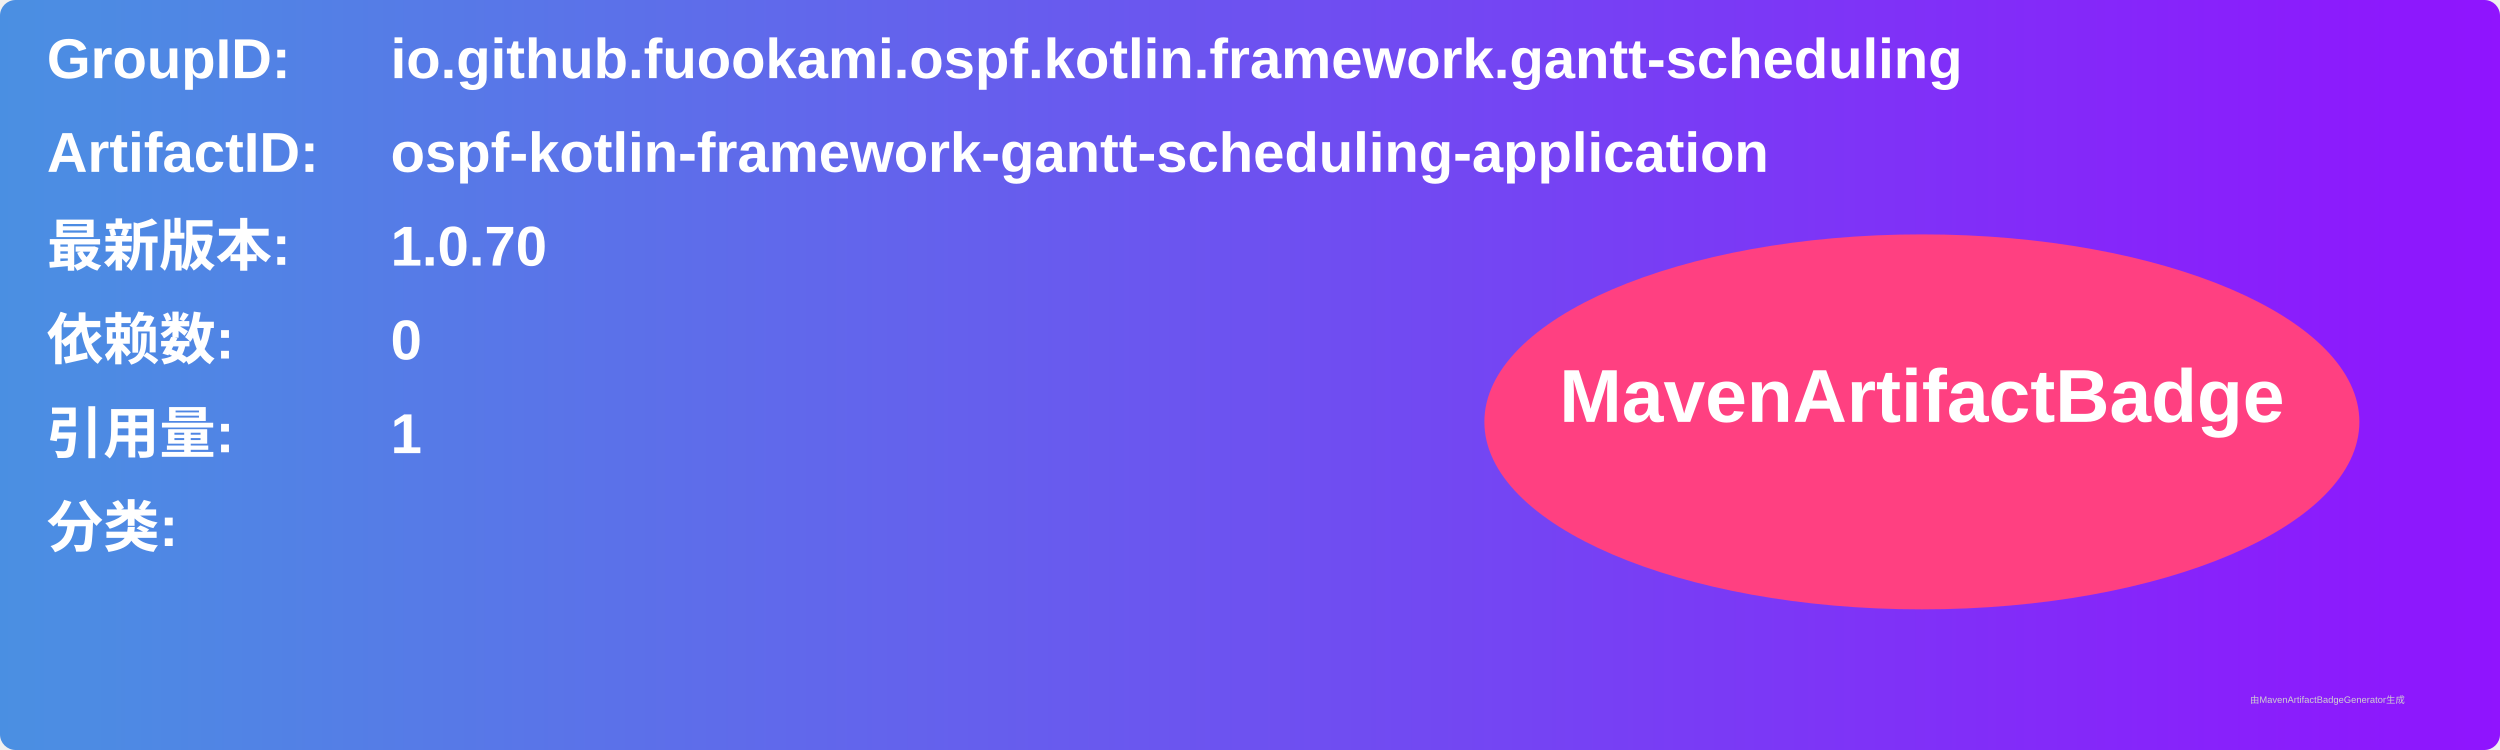
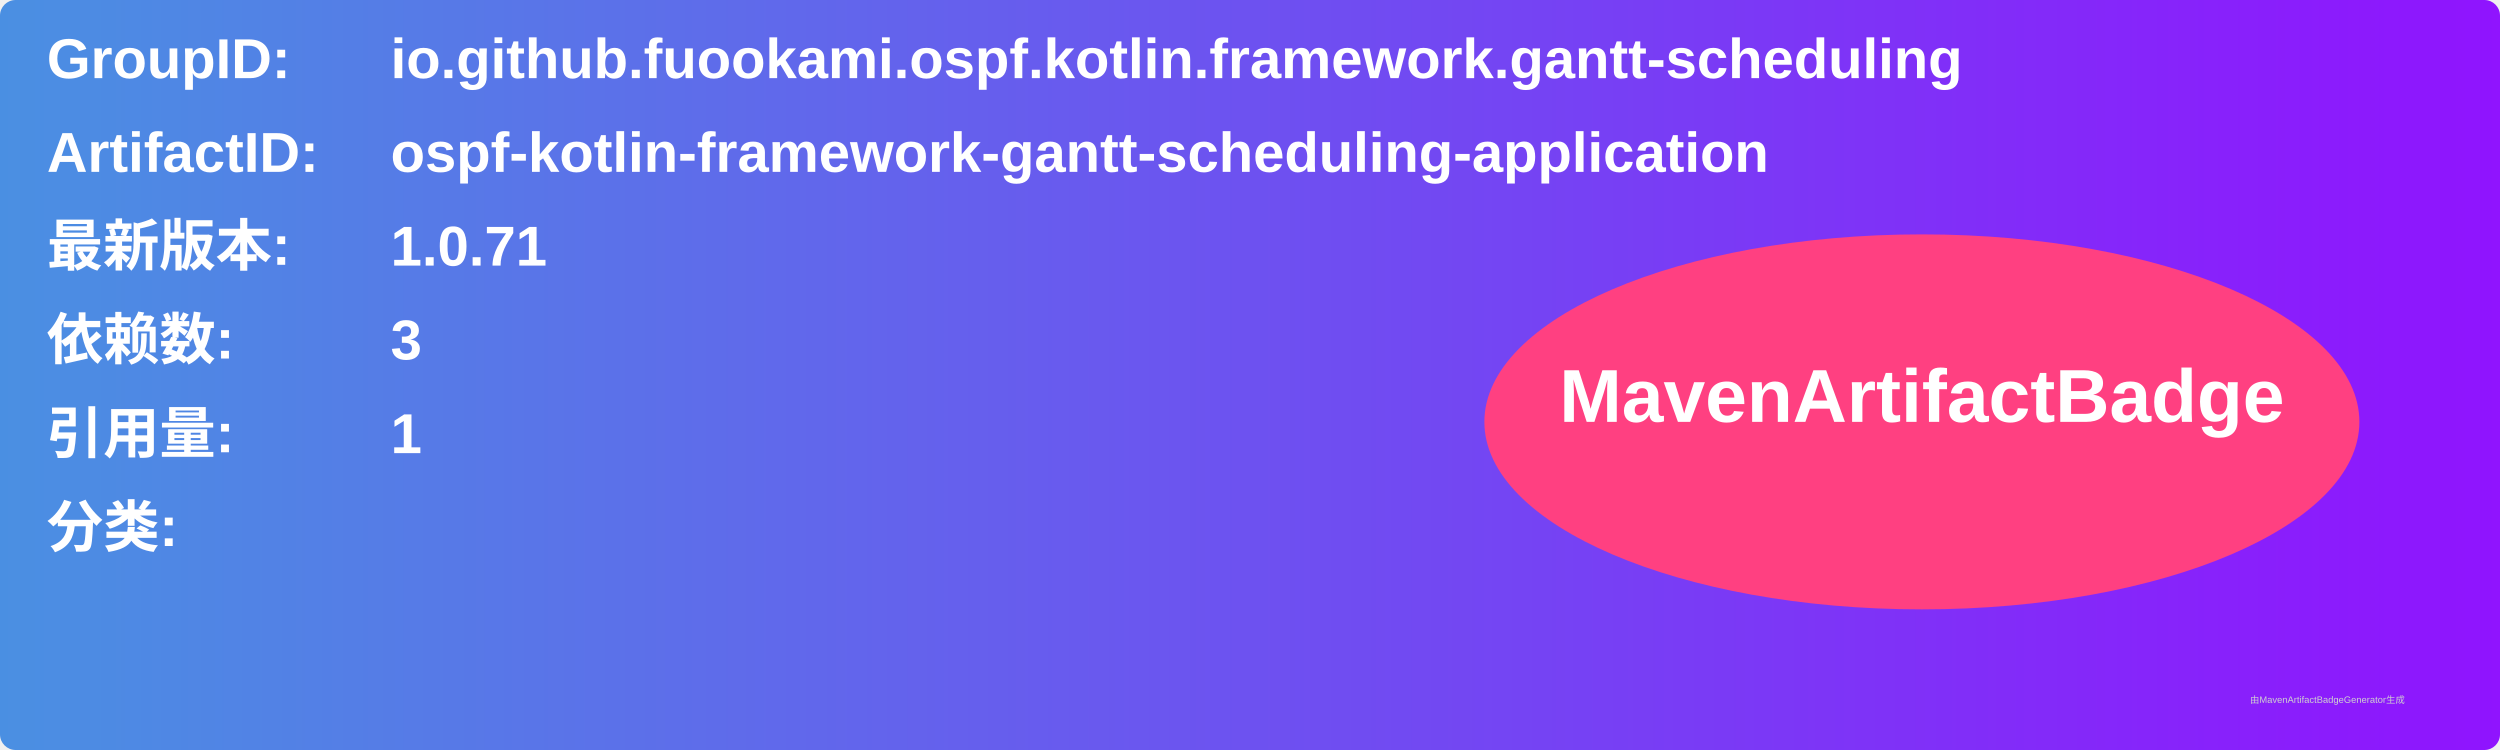
<svg xmlns="http://www.w3.org/2000/svg" width="800" height="240" viewBox="0 0 800 240">
  <linearGradient id="grad" x1="0%" y1="0%" x2="100%" y2="0%">
    <stop offset="0%" stop-color="#4a90e2" />
    <stop offset="100%" stop-color="#9013fe" />
  </linearGradient>
  <rect width="100%" height="100%" rx="5" ry="5" fill="url(#grad)" />
  <g transform="translate(15, 15)">
    <text x="0" y="10" font-family="Arial" font-size="18" fill="white" font-weight="bold" width="260">GroupID:</text>
    <text x="110" y="10" font-family="Arial" font-size="18" fill="white" font-weight="bold" width="460">io.github.fuookami.ospf.kotlin.framework.gantt-scheduling</text>
    <text x="0" y="40" font-family="Arial" font-size="18" fill="white" font-weight="bold" width="260">ArtifactID:</text>
    <text x="110" y="40" font-family="Arial" font-size="18" fill="white" font-weight="bold" width="460">ospf-kotlin-framework-gantt-scheduling-application</text>
    <text x="0" y="70" font-family="Arial" font-size="18" fill="white" font-weight="bold">最新版本:</text>
    <text x="110" y="70" font-family="Arial" font-size="18" fill="white" font-weight="bold">
-       <tspan font-weight="bold">1.0.70</tspan>
+       <tspan font-weight="bold">1.0.71</tspan>
    </text>
    <text x="0" y="100" font-family="Arial" font-size="18" fill="white" font-weight="bold">依赖数: </text>
    <text x="110" y="100" font-family="Arial" font-size="18" fill="white">
-       <tspan font-weight="bold">0</tspan>
+       <tspan font-weight="bold">3</tspan>
    </text>
    <text x="0" y="130" font-family="Arial" font-size="18" fill="white" font-weight="bold">引用量: </text>
    <text x="110" y="130" font-family="Arial" font-size="18" fill="white">
      <tspan font-weight="bold">1</tspan>
    </text>
    <text x="0" y="160" font-family="Arial" font-size="18" fill="white" font-weight="bold">分类:</text>
    <text x="10" y="190" font-family="Arial" font-size="10" fill="white">
      <tspan font-weight="bold" />
    </text>
    <ellipse cx="600" cy="120" rx="140" ry="60" fill="#ff4081" />
    <text x="600" y="120" text-anchor="middle" font-family="Arial" font-size="24" fill="white" font-weight="bold">MavenArtifactBadge</text>
  </g>
  <text x="720" y="225" font-family="Arial" font-size="3" fill="#d0d0d0">由MavenArtifactBadgeGenerator生成</text>
</svg>
